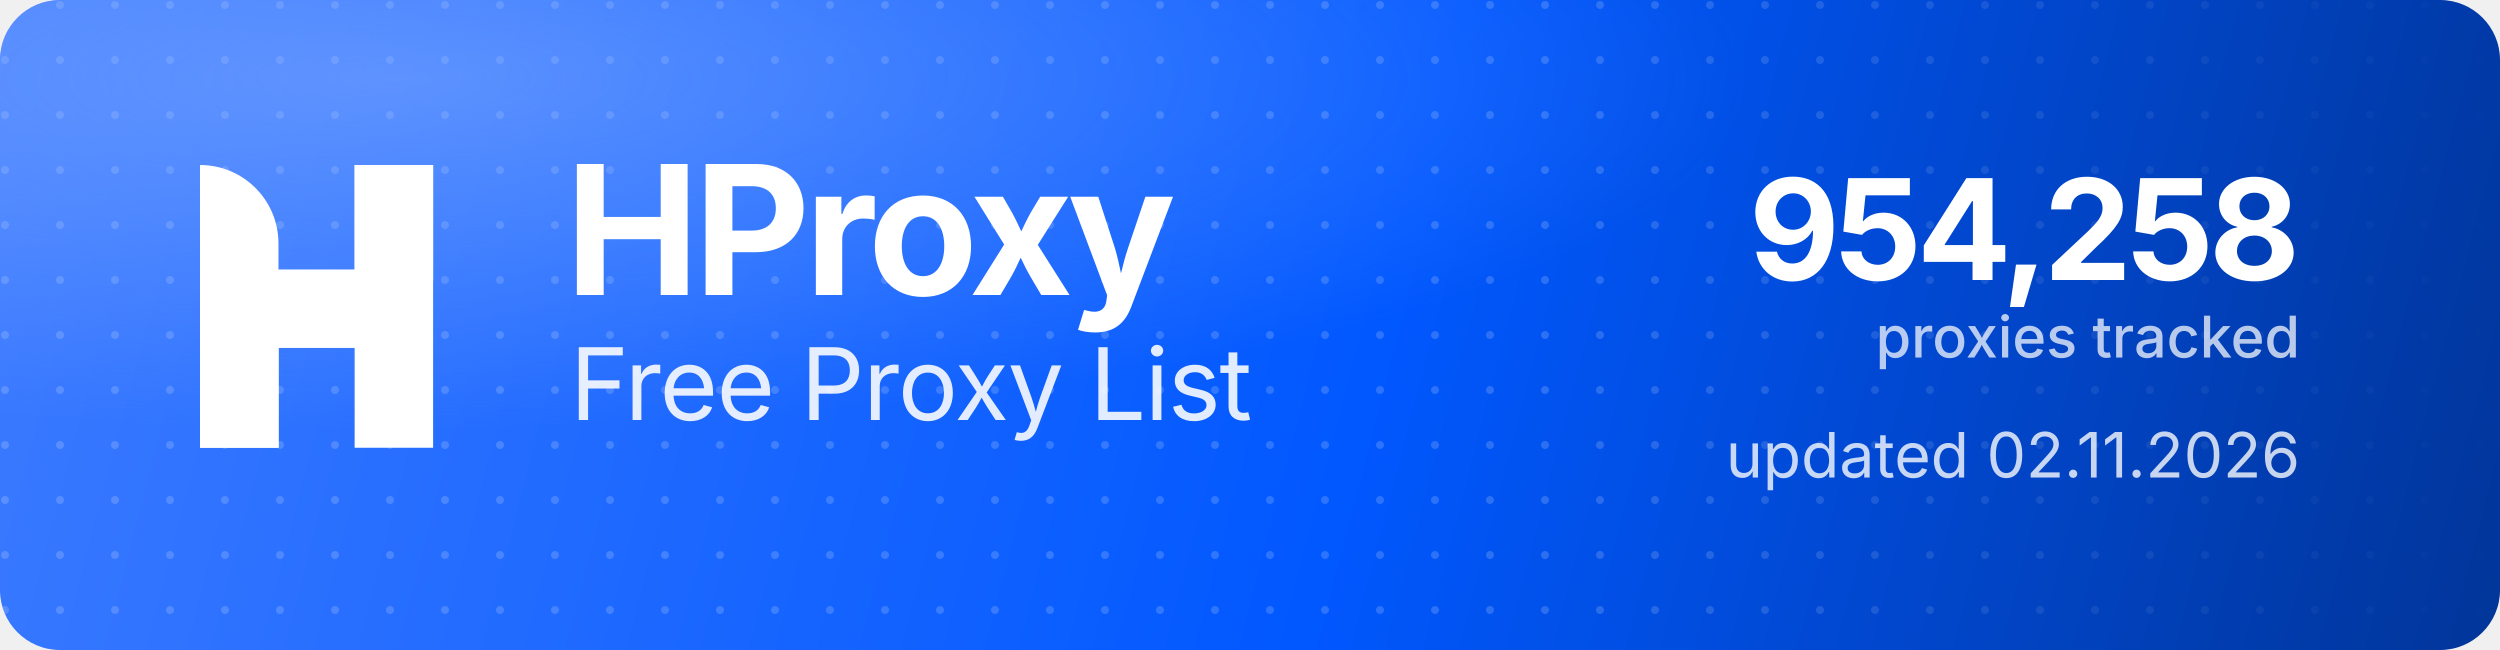
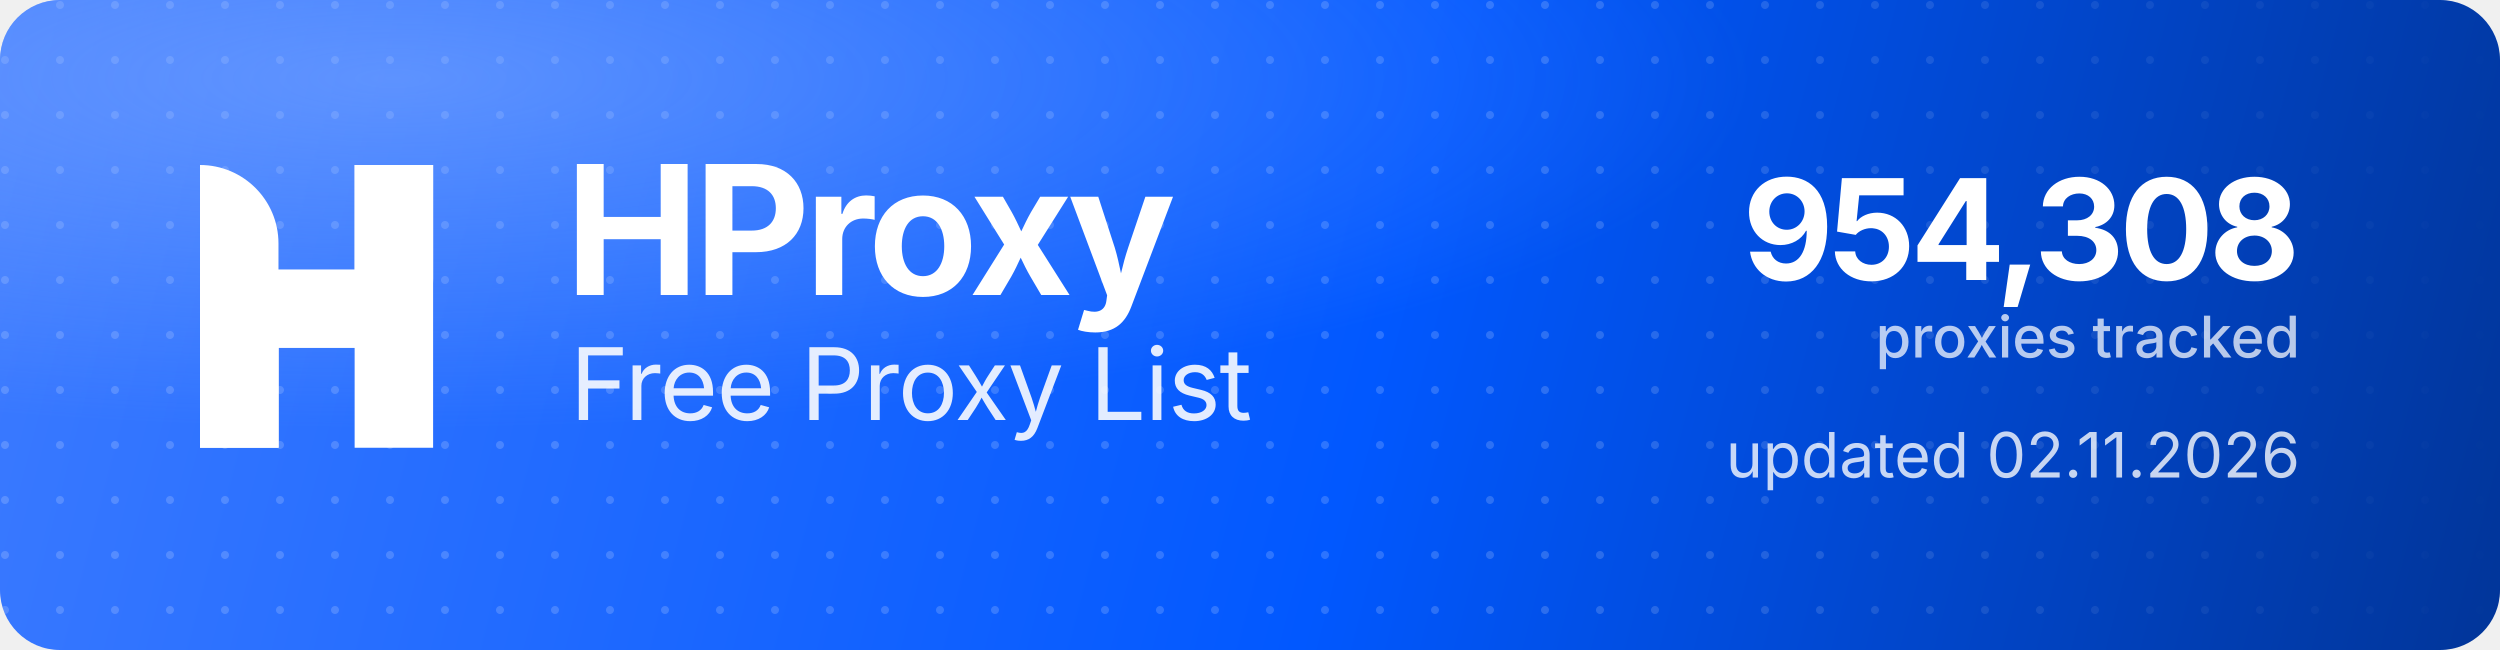
<svg xmlns="http://www.w3.org/2000/svg" width="1000" height="260" viewBox="0 0 1000 260" role="img" aria-label="HProxy Free Proxy List">
  <defs>
    <linearGradient id="hp-bg" x1="0" y1="0" x2="1000" y2="260" gradientUnits="userSpaceOnUse">
      <stop offset="0" stop-color="#3D7BFF" />
      <stop offset="0.55" stop-color="#0158FF" />
      <stop offset="1" stop-color="#013599" />
    </linearGradient>
    <radialGradient id="hp-glow" cx="0.16" cy="0.12" r="0.9">
      <stop offset="0" stop-color="#8FB4FF" stop-opacity="0.5" />
      <stop offset="0.6" stop-color="#8FB4FF" stop-opacity="0" />
    </radialGradient>
    <pattern id="hp-dots" width="22" height="22" patternUnits="userSpaceOnUse">
      <circle cx="2" cy="2" r="1.6" fill="#FFFFFF" fill-opacity="0.17" />
    </pattern>
    <linearGradient id="hp-dot-fade" x1="0" y1="0" x2="1000" y2="0" gradientUnits="userSpaceOnUse">
      <stop offset="0" stop-color="#FFFFFF" stop-opacity="1" />
      <stop offset="0.62" stop-color="#FFFFFF" stop-opacity="1" />
      <stop offset="1" stop-color="#FFFFFF" stop-opacity="0" />
    </linearGradient>
    <mask id="hp-dot-mask">
      <rect width="1000" height="260" fill="url(#hp-dot-fade)" />
    </mask>
  </defs>
  <rect width="1000" height="260" rx="24" fill="url(#hp-bg)" />
  <rect width="1000" height="260" rx="24" fill="url(#hp-dots)" mask="url(#hp-dot-mask)" />
  <rect width="1000" height="260" rx="24" fill="url(#hp-glow)" />
  <g transform="translate(80,66) scale(4.35)" fill="#FFFFFF">
    <path d="M0 0V0C3.985 0 7.216 3.231 7.216 7.216V26H0V0Z" />
    <rect x="14.219" width="7.216" height="26" />
    <path d="M7.235 26H0V15.971C0 12.455 2.851 9.604 6.367 9.604H14.22V0H21.437V10.453C21.437 13.97 18.586 16.82 15.069 16.82H7.235V26Z" />
  </g>
  <text x="226" y="118" font-family="'Geist','Inter','Segoe UI',system-ui,-apple-system,Helvetica,Arial,sans-serif" font-size="72" font-weight="700" letter-spacing="-2.3" fill="#FFFFFF">HProxy</text>
  <text x="228" y="168" font-family="'Geist','Inter','Segoe UI',system-ui,-apple-system,Helvetica,Arial,sans-serif" font-size="40" font-weight="400" letter-spacing="-0.5" fill="#FFFFFF" fill-opacity="0.88">Free Proxy List</text>
-   <text x="920" y="112" text-anchor="end" font-family="'Geist','Inter','Segoe UI',system-ui,-apple-system,Helvetica,Arial,sans-serif" font-size="56" font-weight="700" letter-spacing="-2" fill="#FFFFFF">954,258</text>
+   <text x="920" y="112" text-anchor="end" font-family="'Geist','Inter','Segoe UI',system-ui,-apple-system,Helvetica,Arial,sans-serif" font-size="56" font-weight="700" letter-spacing="-2" fill="#FFFFFF">954,308</text>
  <text x="920" y="143" text-anchor="end" font-family="'Geist','Inter','Segoe UI',system-ui,-apple-system,Helvetica,Arial,sans-serif" font-size="23" font-weight="500" fill="#FFFFFF" fill-opacity="0.72">proxies tracked</text>
  <text x="920" y="191" text-anchor="end" font-family="'Geist','Inter','Segoe UI',system-ui,-apple-system,Helvetica,Arial,sans-serif" font-size="25" font-weight="400" fill="#FFFFFF" fill-opacity="0.78">updated 02.11.2026</text>
</svg>
